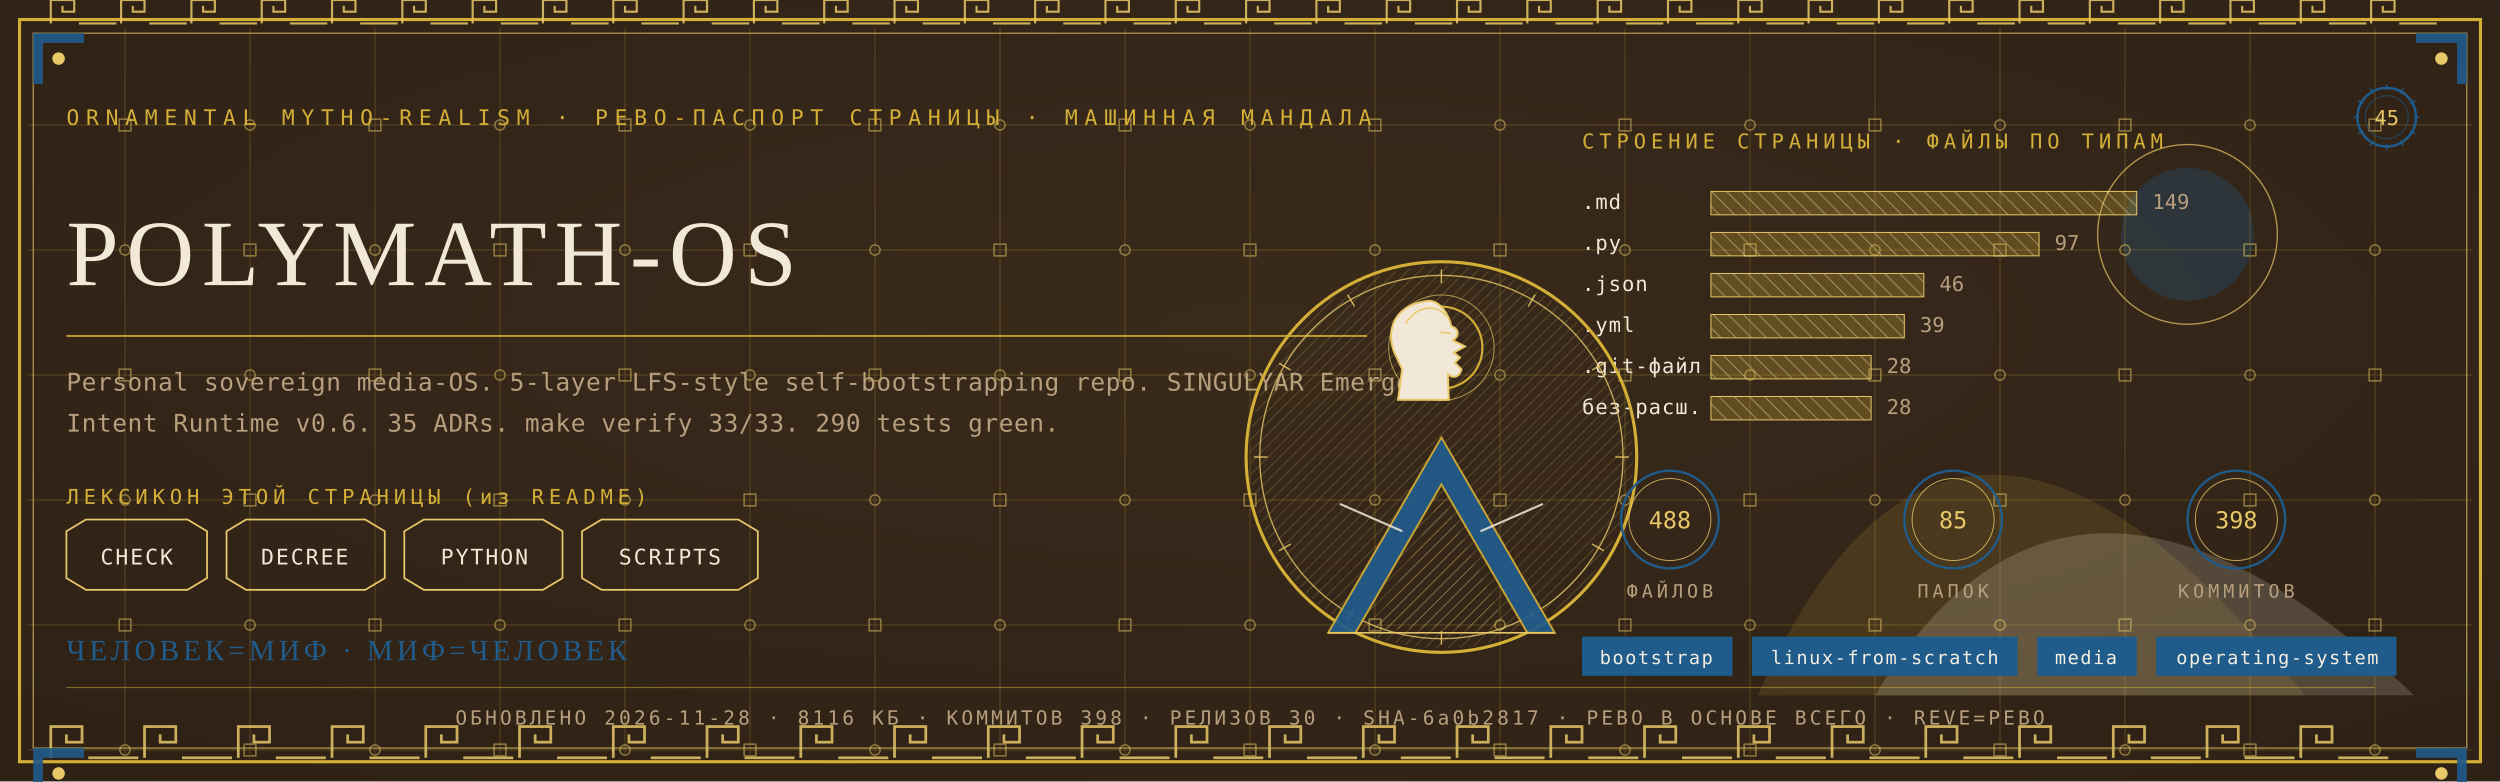
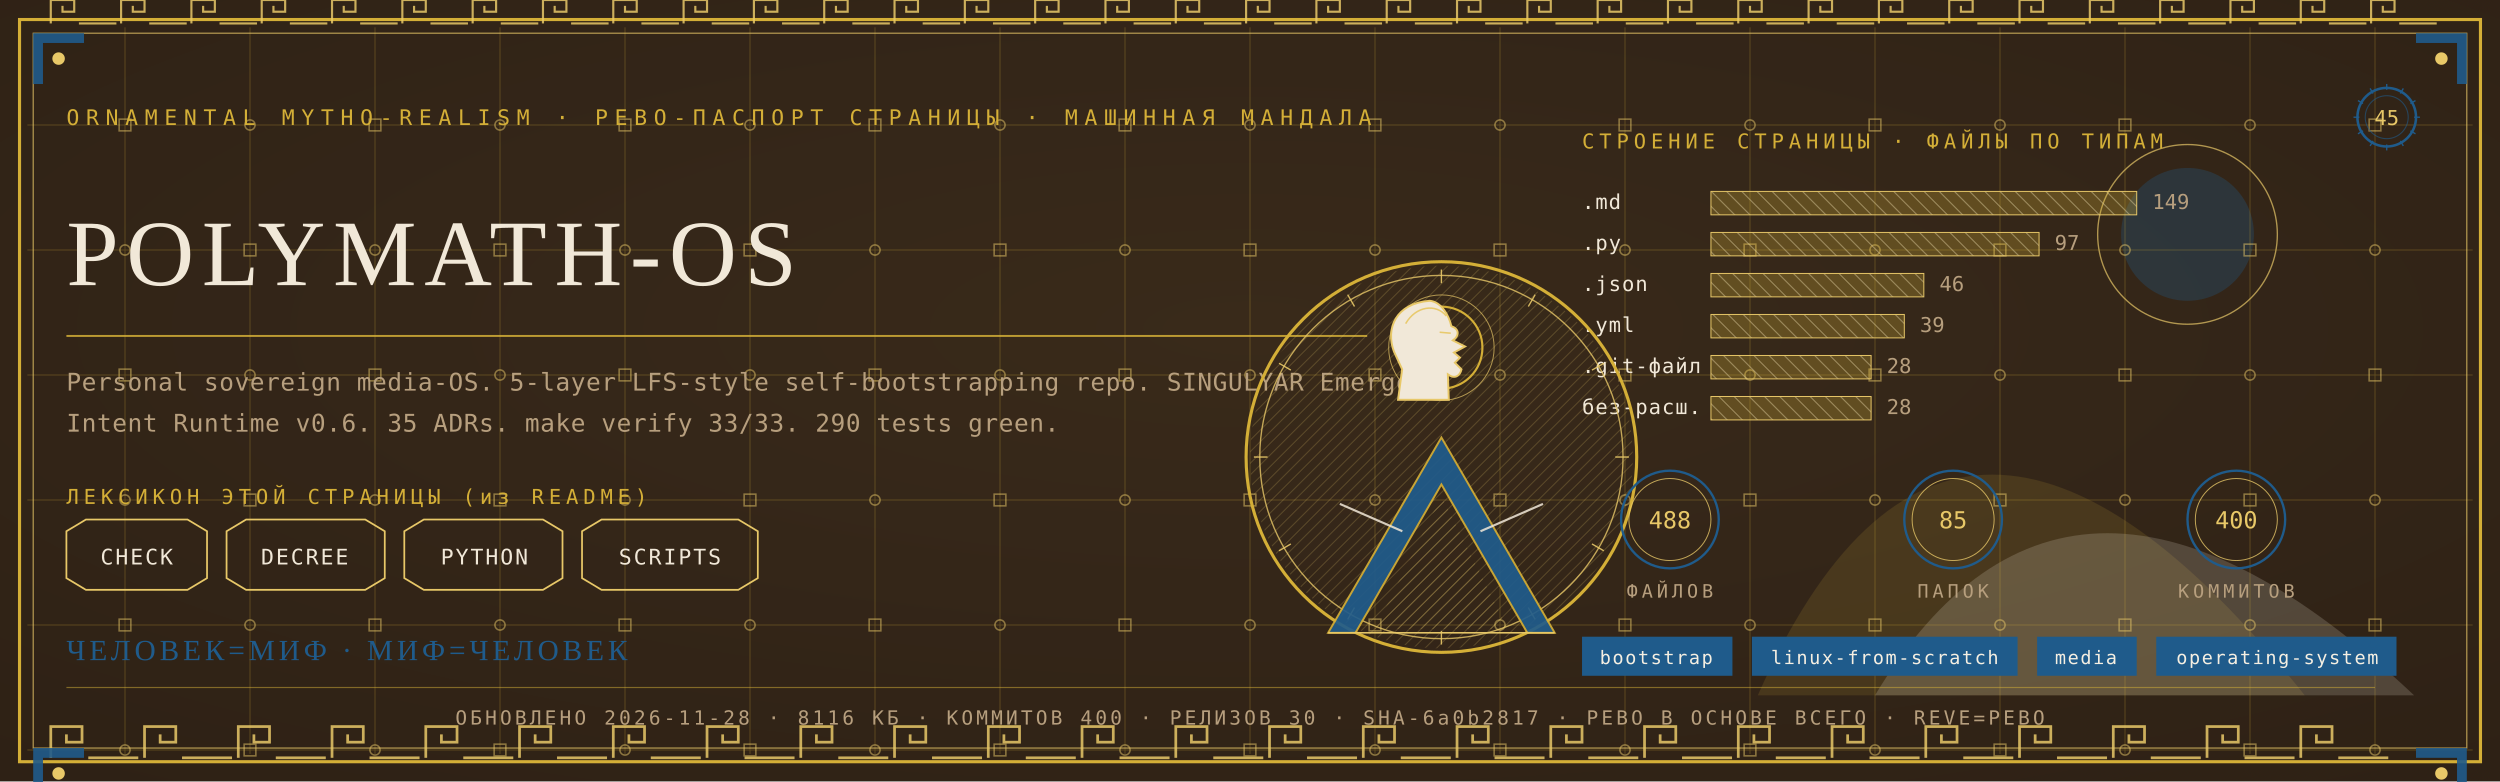
<svg xmlns="http://www.w3.org/2000/svg" viewBox="0 0 1280 400" width="1280" height="400">
  <defs>
    <radialGradient id="rp45" cx="0.5" cy="0.42" r="1.1">
      <stop offset="0" stop-color="#3A2A1B" />
      <stop offset="1" stop-color="#2A1D12" />
    </radialGradient>
    <pattern id="hatchm" width="4.2" height="4.2" patternUnits="userSpaceOnUse" patternTransform="rotate(45)">
      <rect width="4.2" height="4.2" fill="none" />
      <line x1="0" y1="0" x2="0" y2="4.2" stroke="#E8C868" stroke-width="0.5" />
    </pattern>
    <pattern id="hatchv" width="5.5" height="5.5" patternUnits="userSpaceOnUse" patternTransform="rotate(-45)">
      <rect width="5.5" height="5.5" fill="none" />
      <line x1="0" y1="0" x2="0" y2="5.5" stroke="#F1E8D8" stroke-width="0.5" />
    </pattern>
  </defs>
  <rect width="1280" height="400" fill="#2A1D12" />
  <rect width="1280" height="400" fill="url(#rp45)" opacity="0.94" />
  <path d="M 900 356 Q 1000 130 1180 356 Z" fill="#D4AF37" opacity="0.14" />
  <path d="M 960 356 Q 1060 190 1236 356 Z" fill="#F1E8D8" opacity="0.18" />
  <circle cx="1120" cy="120" r="34" fill="#1F5B8B" opacity="0.30" />
  <circle cx="1120" cy="120" r="46" fill="none" stroke="#E8C868" stroke-width="0.7" opacity="0.7" />
  <g stroke="#D4AF37" stroke-width="0.45" opacity="0.30">
    <line x1="64" y1="14" x2="64" y2="386" />
    <line x1="128" y1="14" x2="128" y2="386" />
    <line x1="192" y1="14" x2="192" y2="386" />
    <line x1="256" y1="14" x2="256" y2="386" />
    <line x1="320" y1="14" x2="320" y2="386" />
    <line x1="384" y1="14" x2="384" y2="386" />
    <line x1="448" y1="14" x2="448" y2="386" />
    <line x1="512" y1="14" x2="512" y2="386" />
    <line x1="576" y1="14" x2="576" y2="386" />
    <line x1="640" y1="14" x2="640" y2="386" />
    <line x1="704" y1="14" x2="704" y2="386" />
    <line x1="768" y1="14" x2="768" y2="386" />
    <line x1="832" y1="14" x2="832" y2="386" />
    <line x1="896" y1="14" x2="896" y2="386" />
    <line x1="960" y1="14" x2="960" y2="386" />
    <line x1="1024" y1="14" x2="1024" y2="386" />
    <line x1="1088" y1="14" x2="1088" y2="386" />
    <line x1="1152" y1="14" x2="1152" y2="386" />
    <line x1="1216" y1="14" x2="1216" y2="386" />
    <line x1="14" y1="64" x2="1266" y2="64" />
    <line x1="14" y1="128" x2="1266" y2="128" />
    <line x1="14" y1="192" x2="1266" y2="192" />
    <line x1="14" y1="256" x2="1266" y2="256" />
    <line x1="14" y1="320" x2="1266" y2="320" />
    <line x1="14" y1="384" x2="1266" y2="384" />
  </g>
  <g fill="none" stroke="#E8C868" stroke-width="0.8" opacity="0.5">
    <rect x="61" y="61" width="6" height="6" />
    <circle cx="64" cy="128" r="2.6" />
    <rect x="61" y="189" width="6" height="6" />
    <circle cx="64" cy="256" r="2.6" />
    <rect x="61" y="317" width="6" height="6" />
    <circle cx="64" cy="384" r="2.6" />
    <circle cx="128" cy="64" r="2.6" />
    <rect x="125" y="125" width="6" height="6" />
    <circle cx="128" cy="192" r="2.6" />
    <rect x="125" y="253" width="6" height="6" />
    <circle cx="128" cy="320" r="2.6" />
    <rect x="125" y="381" width="6" height="6" />
    <rect x="189" y="61" width="6" height="6" />
    <circle cx="192" cy="128" r="2.6" />
    <rect x="189" y="189" width="6" height="6" />
    <circle cx="192" cy="256" r="2.6" />
    <rect x="189" y="317" width="6" height="6" />
    <circle cx="192" cy="384" r="2.6" />
    <circle cx="256" cy="64" r="2.6" />
    <rect x="253" y="125" width="6" height="6" />
    <circle cx="256" cy="192" r="2.6" />
    <rect x="253" y="253" width="6" height="6" />
    <circle cx="256" cy="320" r="2.6" />
    <rect x="253" y="381" width="6" height="6" />
    <rect x="317" y="61" width="6" height="6" />
    <circle cx="320" cy="128" r="2.6" />
    <rect x="317" y="189" width="6" height="6" />
    <circle cx="320" cy="256" r="2.6" />
    <rect x="317" y="317" width="6" height="6" />
    <circle cx="320" cy="384" r="2.6" />
    <circle cx="384" cy="64" r="2.6" />
    <rect x="381" y="125" width="6" height="6" />
    <circle cx="384" cy="192" r="2.6" />
    <rect x="381" y="253" width="6" height="6" />
    <circle cx="384" cy="320" r="2.6" />
    <rect x="381" y="381" width="6" height="6" />
    <rect x="445" y="61" width="6" height="6" />
    <circle cx="448" cy="128" r="2.6" />
    <rect x="445" y="189" width="6" height="6" />
    <circle cx="448" cy="256" r="2.6" />
    <rect x="445" y="317" width="6" height="6" />
    <circle cx="448" cy="384" r="2.6" />
    <circle cx="512" cy="64" r="2.6" />
    <rect x="509" y="125" width="6" height="6" />
    <circle cx="512" cy="192" r="2.6" />
    <rect x="509" y="253" width="6" height="6" />
    <circle cx="512" cy="320" r="2.6" />
    <rect x="509" y="381" width="6" height="6" />
    <rect x="573" y="61" width="6" height="6" />
    <circle cx="576" cy="128" r="2.6" />
    <rect x="573" y="189" width="6" height="6" />
    <circle cx="576" cy="256" r="2.6" />
    <rect x="573" y="317" width="6" height="6" />
    <circle cx="576" cy="384" r="2.6" />
    <circle cx="640" cy="64" r="2.6" />
    <rect x="637" y="125" width="6" height="6" />
    <circle cx="640" cy="192" r="2.6" />
    <rect x="637" y="253" width="6" height="6" />
    <circle cx="640" cy="320" r="2.6" />
    <rect x="637" y="381" width="6" height="6" />
    <rect x="701" y="61" width="6" height="6" />
    <circle cx="704" cy="128" r="2.6" />
    <rect x="701" y="189" width="6" height="6" />
    <circle cx="704" cy="256" r="2.6" />
    <rect x="701" y="317" width="6" height="6" />
    <circle cx="704" cy="384" r="2.6" />
    <circle cx="768" cy="64" r="2.6" />
    <rect x="765" y="125" width="6" height="6" />
    <circle cx="768" cy="192" r="2.6" />
    <rect x="765" y="253" width="6" height="6" />
    <circle cx="768" cy="320" r="2.6" />
    <rect x="765" y="381" width="6" height="6" />
    <rect x="829" y="61" width="6" height="6" />
    <circle cx="832" cy="128" r="2.6" />
    <rect x="829" y="189" width="6" height="6" />
    <circle cx="832" cy="256" r="2.6" />
    <rect x="829" y="317" width="6" height="6" />
    <circle cx="832" cy="384" r="2.6" />
    <circle cx="896" cy="64" r="2.6" />
    <rect x="893" y="125" width="6" height="6" />
    <circle cx="896" cy="192" r="2.6" />
    <rect x="893" y="253" width="6" height="6" />
    <circle cx="896" cy="320" r="2.6" />
    <rect x="893" y="381" width="6" height="6" />
    <rect x="957" y="61" width="6" height="6" />
    <circle cx="960" cy="128" r="2.6" />
    <rect x="957" y="189" width="6" height="6" />
    <circle cx="960" cy="256" r="2.6" />
    <rect x="957" y="317" width="6" height="6" />
    <circle cx="960" cy="384" r="2.6" />
    <circle cx="1024" cy="64" r="2.6" />
    <rect x="1021" y="125" width="6" height="6" />
    <circle cx="1024" cy="192" r="2.6" />
    <rect x="1021" y="253" width="6" height="6" />
    <circle cx="1024" cy="320" r="2.6" />
    <rect x="1021" y="381" width="6" height="6" />
    <rect x="1085" y="61" width="6" height="6" />
    <circle cx="1088" cy="128" r="2.6" />
    <rect x="1085" y="189" width="6" height="6" />
    <circle cx="1088" cy="256" r="2.6" />
    <rect x="1085" y="317" width="6" height="6" />
    <circle cx="1088" cy="384" r="2.6" />
    <circle cx="1152" cy="64" r="2.6" />
    <rect x="1149" y="125" width="6" height="6" />
    <circle cx="1152" cy="192" r="2.6" />
    <rect x="1149" y="253" width="6" height="6" />
    <circle cx="1152" cy="320" r="2.6" />
    <rect x="1149" y="381" width="6" height="6" />
    <rect x="1213" y="61" width="6" height="6" />
    <circle cx="1216" cy="128" r="2.6" />
    <rect x="1213" y="189" width="6" height="6" />
    <circle cx="1216" cy="256" r="2.6" />
    <rect x="1213" y="317" width="6" height="6" />
    <circle cx="1216" cy="384" r="2.6" />
  </g>
  <rect x="10" y="10" width="1260" height="380" fill="none" stroke="#D4AF37" stroke-width="1.6" />
  <rect x="17" y="17" width="1246" height="366" fill="none" stroke="#E8C868" stroke-width="0.6" opacity="0.75" />
  <g fill="none" stroke="#E8C868" stroke-width="1.4" opacity="0.85">
    <path d="M 26 388 L 26 372 L 42 372 L 42 380.0 L 34.0 380.0 L 34.0 376.0" />
    <line x1="45.2" y1="388" x2="70.8" y2="388" />
    <path d="M 74 388 L 74 372 L 90 372 L 90 380.0 L 82.0 380.0 L 82.0 376.0" />
    <line x1="93.2" y1="388" x2="118.8" y2="388" />
    <path d="M 122 388 L 122 372 L 138 372 L 138 380.0 L 130.0 380.0 L 130.0 376.0" />
    <line x1="141.2" y1="388" x2="166.8" y2="388" />
    <path d="M 170 388 L 170 372 L 186 372 L 186 380.0 L 178.0 380.0 L 178.0 376.0" />
    <line x1="189.2" y1="388" x2="214.8" y2="388" />
    <path d="M 218 388 L 218 372 L 234 372 L 234 380.0 L 226.0 380.0 L 226.0 376.0" />
    <line x1="237.2" y1="388" x2="262.8" y2="388" />
    <path d="M 266 388 L 266 372 L 282 372 L 282 380.0 L 274.0 380.0 L 274.0 376.0" />
    <line x1="285.2" y1="388" x2="310.8" y2="388" />
    <path d="M 314 388 L 314 372 L 330 372 L 330 380.0 L 322.0 380.0 L 322.0 376.0" />
    <line x1="333.2" y1="388" x2="358.8" y2="388" />
    <path d="M 362 388 L 362 372 L 378 372 L 378 380.0 L 370.0 380.0 L 370.0 376.0" />
    <line x1="381.2" y1="388" x2="406.8" y2="388" />
    <path d="M 410 388 L 410 372 L 426 372 L 426 380.0 L 418.0 380.0 L 418.0 376.0" />
    <line x1="429.2" y1="388" x2="454.8" y2="388" />
    <path d="M 458 388 L 458 372 L 474 372 L 474 380.0 L 466.0 380.0 L 466.0 376.0" />
    <line x1="477.2" y1="388" x2="502.8" y2="388" />
    <path d="M 506 388 L 506 372 L 522 372 L 522 380.0 L 514.0 380.0 L 514.0 376.0" />
    <line x1="525.2" y1="388" x2="550.8" y2="388" />
    <path d="M 554 388 L 554 372 L 570 372 L 570 380.0 L 562.0 380.0 L 562.0 376.0" />
    <line x1="573.2" y1="388" x2="598.8" y2="388" />
    <path d="M 602 388 L 602 372 L 618 372 L 618 380.0 L 610.0 380.0 L 610.0 376.0" />
    <line x1="621.2" y1="388" x2="646.8" y2="388" />
    <path d="M 650 388 L 650 372 L 666 372 L 666 380.0 L 658.0 380.0 L 658.0 376.0" />
    <line x1="669.2" y1="388" x2="694.8" y2="388" />
    <path d="M 698 388 L 698 372 L 714 372 L 714 380.0 L 706.0 380.0 L 706.0 376.0" />
    <line x1="717.2" y1="388" x2="742.8" y2="388" />
    <path d="M 746 388 L 746 372 L 762 372 L 762 380.0 L 754.0 380.0 L 754.0 376.0" />
    <line x1="765.2" y1="388" x2="790.8" y2="388" />
    <path d="M 794 388 L 794 372 L 810 372 L 810 380.0 L 802.0 380.0 L 802.0 376.0" />
    <line x1="813.2" y1="388" x2="838.8" y2="388" />
    <path d="M 842 388 L 842 372 L 858 372 L 858 380.0 L 850.0 380.0 L 850.0 376.0" />
    <line x1="861.2" y1="388" x2="886.8" y2="388" />
    <path d="M 890 388 L 890 372 L 906 372 L 906 380.0 L 898.0 380.0 L 898.0 376.0" />
    <line x1="909.2" y1="388" x2="934.8" y2="388" />
    <path d="M 938 388 L 938 372 L 954 372 L 954 380.0 L 946.0 380.0 L 946.0 376.0" />
    <line x1="957.2" y1="388" x2="982.8" y2="388" />
    <path d="M 986 388 L 986 372 L 1002 372 L 1002 380.0 L 994.0 380.0 L 994.0 376.0" />
    <line x1="1005.2" y1="388" x2="1030.8" y2="388" />
    <path d="M 1034 388 L 1034 372 L 1050 372 L 1050 380.0 L 1042.0 380.0 L 1042.0 376.0" />
    <line x1="1053.2" y1="388" x2="1078.8" y2="388" />
    <path d="M 1082 388 L 1082 372 L 1098 372 L 1098 380.0 L 1090.0 380.0 L 1090.0 376.0" />
    <line x1="1101.2" y1="388" x2="1126.8" y2="388" />
    <path d="M 1130 388 L 1130 372 L 1146 372 L 1146 380.0 L 1138.0 380.0 L 1138.0 376.0" />
    <line x1="1149.2" y1="388" x2="1174.8" y2="388" />
    <path d="M 1178 388 L 1178 372 L 1194 372 L 1194 380.0 L 1186.0 380.0 L 1186.0 376.0" />
    <line x1="1197.2" y1="388" x2="1222.8" y2="388" />
  </g>
  <g fill="none" stroke="#E8C868" stroke-width="1.1" opacity="0.85">
    <path d="M 26 12 L 26 0 L 38 0 L 38 6.0 L 32.0 6.0 L 32.0 3.0" />
    <line x1="40.4" y1="12" x2="59.6" y2="12" />
    <path d="M 62 12 L 62 0 L 74 0 L 74 6.0 L 68.0 6.0 L 68.0 3.0" />
    <line x1="76.4" y1="12" x2="95.6" y2="12" />
    <path d="M 98 12 L 98 0 L 110 0 L 110 6.0 L 104.0 6.0 L 104.0 3.0" />
    <line x1="112.4" y1="12" x2="131.6" y2="12" />
    <path d="M 134 12 L 134 0 L 146 0 L 146 6.0 L 140.0 6.0 L 140.0 3.0" />
    <line x1="148.4" y1="12" x2="167.6" y2="12" />
    <path d="M 170 12 L 170 0 L 182 0 L 182 6.0 L 176.0 6.0 L 176.0 3.0" />
    <line x1="184.4" y1="12" x2="203.6" y2="12" />
    <path d="M 206 12 L 206 0 L 218 0 L 218 6.0 L 212.0 6.0 L 212.0 3.0" />
    <line x1="220.4" y1="12" x2="239.6" y2="12" />
    <path d="M 242 12 L 242 0 L 254 0 L 254 6.0 L 248.0 6.0 L 248.0 3.0" />
    <line x1="256.4" y1="12" x2="275.6" y2="12" />
    <path d="M 278 12 L 278 0 L 290 0 L 290 6.0 L 284.0 6.0 L 284.0 3.0" />
    <line x1="292.4" y1="12" x2="311.6" y2="12" />
    <path d="M 314 12 L 314 0 L 326 0 L 326 6.0 L 320.0 6.0 L 320.0 3.0" />
    <line x1="328.4" y1="12" x2="347.6" y2="12" />
    <path d="M 350 12 L 350 0 L 362 0 L 362 6.0 L 356.0 6.0 L 356.0 3.0" />
    <line x1="364.4" y1="12" x2="383.6" y2="12" />
    <path d="M 386 12 L 386 0 L 398 0 L 398 6.0 L 392.0 6.0 L 392.0 3.0" />
    <line x1="400.4" y1="12" x2="419.6" y2="12" />
    <path d="M 422 12 L 422 0 L 434 0 L 434 6.0 L 428.0 6.0 L 428.0 3.0" />
    <line x1="436.4" y1="12" x2="455.6" y2="12" />
    <path d="M 458 12 L 458 0 L 470 0 L 470 6.0 L 464.0 6.0 L 464.0 3.0" />
    <line x1="472.4" y1="12" x2="491.6" y2="12" />
    <path d="M 494 12 L 494 0 L 506 0 L 506 6.0 L 500.0 6.0 L 500.0 3.0" />
    <line x1="508.4" y1="12" x2="527.6" y2="12" />
    <path d="M 530 12 L 530 0 L 542 0 L 542 6.0 L 536.0 6.0 L 536.0 3.0" />
    <line x1="544.4" y1="12" x2="563.6" y2="12" />
    <path d="M 566 12 L 566 0 L 578 0 L 578 6.0 L 572.0 6.0 L 572.0 3.0" />
    <line x1="580.4" y1="12" x2="599.6" y2="12" />
    <path d="M 602 12 L 602 0 L 614 0 L 614 6.0 L 608.0 6.0 L 608.0 3.0" />
    <line x1="616.4" y1="12" x2="635.6" y2="12" />
    <path d="M 638 12 L 638 0 L 650 0 L 650 6.0 L 644.0 6.0 L 644.0 3.0" />
    <line x1="652.4" y1="12" x2="671.6" y2="12" />
    <path d="M 674 12 L 674 0 L 686 0 L 686 6.0 L 680.0 6.0 L 680.0 3.0" />
    <line x1="688.4" y1="12" x2="707.6" y2="12" />
    <path d="M 710 12 L 710 0 L 722 0 L 722 6.0 L 716.0 6.0 L 716.0 3.0" />
    <line x1="724.4" y1="12" x2="743.6" y2="12" />
    <path d="M 746 12 L 746 0 L 758 0 L 758 6.0 L 752.0 6.0 L 752.0 3.0" />
    <line x1="760.4" y1="12" x2="779.6" y2="12" />
    <path d="M 782 12 L 782 0 L 794 0 L 794 6.0 L 788.0 6.0 L 788.0 3.0" />
    <line x1="796.4" y1="12" x2="815.6" y2="12" />
    <path d="M 818 12 L 818 0 L 830 0 L 830 6.0 L 824.0 6.0 L 824.0 3.0" />
    <line x1="832.4" y1="12" x2="851.6" y2="12" />
    <path d="M 854 12 L 854 0 L 866 0 L 866 6.0 L 860.0 6.0 L 860.0 3.0" />
    <line x1="868.4" y1="12" x2="887.6" y2="12" />
    <path d="M 890 12 L 890 0 L 902 0 L 902 6.0 L 896.0 6.0 L 896.0 3.0" />
    <line x1="904.4" y1="12" x2="923.6" y2="12" />
    <path d="M 926 12 L 926 0 L 938 0 L 938 6.0 L 932.0 6.0 L 932.0 3.0" />
    <line x1="940.4" y1="12" x2="959.6" y2="12" />
    <path d="M 962 12 L 962 0 L 974 0 L 974 6.0 L 968.0 6.0 L 968.0 3.0" />
    <line x1="976.4" y1="12" x2="995.6" y2="12" />
    <path d="M 998 12 L 998 0 L 1010 0 L 1010 6.0 L 1004.0 6.0 L 1004.0 3.0" />
    <line x1="1012.4" y1="12" x2="1031.6" y2="12" />
    <path d="M 1034 12 L 1034 0 L 1046 0 L 1046 6.0 L 1040.0 6.0 L 1040.0 3.0" />
    <line x1="1048.4" y1="12" x2="1067.6" y2="12" />
    <path d="M 1070 12 L 1070 0 L 1082 0 L 1082 6.0 L 1076.0 6.0 L 1076.0 3.0" />
    <line x1="1084.4" y1="12" x2="1103.6" y2="12" />
    <path d="M 1106 12 L 1106 0 L 1118 0 L 1118 6.0 L 1112.0 6.0 L 1112.0 3.0" />
    <line x1="1120.4" y1="12" x2="1139.6" y2="12" />
    <path d="M 1142 12 L 1142 0 L 1154 0 L 1154 6.0 L 1148.0 6.0 L 1148.0 3.0" />
    <line x1="1156.4" y1="12" x2="1175.6" y2="12" />
    <path d="M 1178 12 L 1178 0 L 1190 0 L 1190 6.0 L 1184.0 6.0 L 1184.0 3.0" />
    <line x1="1192.4" y1="12" x2="1211.6" y2="12" />
    <path d="M 1214 12 L 1214 0 L 1226 0 L 1226 6.0 L 1220.0 6.0 L 1220.0 3.0" />
    <line x1="1228.4" y1="12" x2="1247.6" y2="12" />
  </g>
  <g transform="translate(17,17) scale(1,1)">
    <path d="M 0 0 L 26 0 L 26 5 L 5 5 L 5 26 L 0 26 Z" fill="#1F5B8B" opacity="0.9" />
    <circle cx="13" cy="13" r="3.2" fill="#E8C868" />
  </g>
  <g transform="translate(1263,17) scale(-1,1)">
    <path d="M 0 0 L 26 0 L 26 5 L 5 5 L 5 26 L 0 26 Z" fill="#1F5B8B" opacity="0.9" />
    <circle cx="13" cy="13" r="3.2" fill="#E8C868" />
  </g>
  <g transform="translate(17,383) scale(1,1)">
    <path d="M 0 0 L 26 0 L 26 5 L 5 5 L 5 26 L 0 26 Z" fill="#1F5B8B" opacity="0.9" />
    <circle cx="13" cy="13" r="3.2" fill="#E8C868" />
  </g>
  <g transform="translate(1263,383) scale(-1,1)">
    <path d="M 0 0 L 26 0 L 26 5 L 5 5 L 5 26 L 0 26 Z" fill="#1F5B8B" opacity="0.9" />
    <circle cx="13" cy="13" r="3.2" fill="#E8C868" />
  </g>
  <text x="34" y="64" font-family="'Cascadia Mono', ui-monospace, Consolas, monospace" font-size="11" fill="#D4AF37" letter-spacing="3.4">ORNAMENTAL MYTHO-REALISM · РЕВО-ПАСПОРТ СТРАНИЦЫ · МАШИННАЯ МАНДАЛА</text>
  <g transform="translate(1222,60)">
    <circle r="15" fill="none" stroke="#1F5B8B" stroke-width="1.3" />
    <circle r="11" fill="none" stroke="#1F5B8B" stroke-width="0.55" opacity="0.6" />
    <text y="4" text-anchor="middle" font-family="'Cascadia Mono', ui-monospace, Consolas, monospace" font-size="10.5" fill="#E8C868">45</text>
    <g stroke="#1F5B8B" stroke-width="0.7">
      <line x1="0" y1="-17" x2="0" y2="-14" transform="rotate(0)" />
      <line x1="0" y1="-17" x2="0" y2="-14" transform="rotate(30)" />
      <line x1="0" y1="-17" x2="0" y2="-14" transform="rotate(60)" />
      <line x1="0" y1="-17" x2="0" y2="-14" transform="rotate(90)" />
      <line x1="0" y1="-17" x2="0" y2="-14" transform="rotate(120)" />
      <line x1="0" y1="-17" x2="0" y2="-14" transform="rotate(150)" />
      <line x1="0" y1="-17" x2="0" y2="-14" transform="rotate(180)" />
      <line x1="0" y1="-17" x2="0" y2="-14" transform="rotate(210)" />
      <line x1="0" y1="-17" x2="0" y2="-14" transform="rotate(240)" />
      <line x1="0" y1="-17" x2="0" y2="-14" transform="rotate(270)" />
      <line x1="0" y1="-17" x2="0" y2="-14" transform="rotate(300)" />
      <line x1="0" y1="-17" x2="0" y2="-14" transform="rotate(330)" />
    </g>
  </g>
  <text x="34" y="146" font-family="Georgia, 'Times New Roman', serif" font-size="48.0" fill="#F1E8D8" letter-spacing="4">POLYMATH-OS</text>
  <line x1="34" y1="172" x2="700" y2="172" stroke="#D4AF37" stroke-width="1" opacity="0.85" />
  <text x="34" y="200" font-family="'Cascadia Mono', ui-monospace, Consolas, monospace" font-size="12.5" fill="#B79F7E" letter-spacing="0.3">Personal sovereign media-OS. 5-layer LFS-style self-bootstrapping repo. SINGULYAR Emergent</text>
  <text x="34" y="221" font-family="'Cascadia Mono', ui-monospace, Consolas, monospace" font-size="12.5" fill="#B79F7E" letter-spacing="0.3">Intent Runtime v0.6. 35 ADRs. make verify 33/33. 290 tests green.</text>
  <text x="34" y="258" font-family="'Cascadia Mono', ui-monospace, Consolas, monospace" font-size="10.5" fill="#D4AF37" letter-spacing="2.5">ЛЕКСИКОН ЭТОЙ СТРАНИЦЫ (из README)</text>
  <path d="M 34 272 L 44 266 L 96 266 L 106 272 L 106 296 L 96 302 L 44 302 L 34 296 Z" fill="none" stroke="#E8C868" stroke-width="0.9" />
  <text x="70" y="289" text-anchor="middle" font-family="'Cascadia Mono', ui-monospace, Consolas, monospace" font-size="11" fill="#F1E8D8" letter-spacing="1">CHECK</text>
  <path d="M 116 272 L 126 266 L 187 266 L 197 272 L 197 296 L 187 302 L 126 302 L 116 296 Z" fill="none" stroke="#E8C868" stroke-width="0.9" />
  <text x="156" y="289" text-anchor="middle" font-family="'Cascadia Mono', ui-monospace, Consolas, monospace" font-size="11" fill="#F1E8D8" letter-spacing="1">DECREE</text>
  <path d="M 207 272 L 217 266 L 278 266 L 288 272 L 288 296 L 278 302 L 217 302 L 207 296 Z" fill="none" stroke="#E8C868" stroke-width="0.9" />
  <text x="248" y="289" text-anchor="middle" font-family="'Cascadia Mono', ui-monospace, Consolas, monospace" font-size="11" fill="#F1E8D8" letter-spacing="1">PYTHON</text>
  <path d="M 298 272 L 308 266 L 378 266 L 388 272 L 388 296 L 378 302 L 308 302 L 298 296 Z" fill="none" stroke="#E8C868" stroke-width="0.9" />
  <text x="343" y="289" text-anchor="middle" font-family="'Cascadia Mono', ui-monospace, Consolas, monospace" font-size="11" fill="#F1E8D8" letter-spacing="1">SCRIPTS</text>
  <text x="810" y="76" font-family="'Cascadia Mono', ui-monospace, Consolas, monospace" font-size="10.5" fill="#D4AF37" letter-spacing="2.5">СТРОЕНИЕ СТРАНИЦЫ · ФАЙЛЫ ПО ТИПАМ</text>
  <text x="810" y="107" font-family="'Cascadia Mono', ui-monospace, Consolas, monospace" font-size="10.5" fill="#F1E8D8" letter-spacing="0.5">.md</text>
  <rect x="876" y="98" width="218" height="12" fill="url(#hatchv)" opacity="0.9" />
  <rect x="876" y="98" width="218" height="12" fill="#D4AF37" opacity="0.28" />
  <rect x="876" y="98" width="218" height="12" fill="none" stroke="#E8C868" stroke-width="0.5" />
  <text x="1102" y="107" font-family="'Cascadia Mono', ui-monospace, Consolas, monospace" font-size="10.5" fill="#B79F7E">149</text>
  <text x="810" y="128" font-family="'Cascadia Mono', ui-monospace, Consolas, monospace" font-size="10.5" fill="#F1E8D8" letter-spacing="0.5">.py</text>
  <rect x="876" y="119" width="168" height="12" fill="url(#hatchv)" opacity="0.9" />
  <rect x="876" y="119" width="168" height="12" fill="#D4AF37" opacity="0.28" />
  <rect x="876" y="119" width="168" height="12" fill="none" stroke="#E8C868" stroke-width="0.5" />
  <text x="1052" y="128" font-family="'Cascadia Mono', ui-monospace, Consolas, monospace" font-size="10.5" fill="#B79F7E">97</text>
  <text x="810" y="149" font-family="'Cascadia Mono', ui-monospace, Consolas, monospace" font-size="10.5" fill="#F1E8D8" letter-spacing="0.5">.json</text>
  <rect x="876" y="140" width="109" height="12" fill="url(#hatchv)" opacity="0.9" />
  <rect x="876" y="140" width="109" height="12" fill="#D4AF37" opacity="0.28" />
  <rect x="876" y="140" width="109" height="12" fill="none" stroke="#E8C868" stroke-width="0.5" />
  <text x="993" y="149" font-family="'Cascadia Mono', ui-monospace, Consolas, monospace" font-size="10.5" fill="#B79F7E">46</text>
  <text x="810" y="170" font-family="'Cascadia Mono', ui-monospace, Consolas, monospace" font-size="10.5" fill="#F1E8D8" letter-spacing="0.5">.yml</text>
  <rect x="876" y="161" width="99" height="12" fill="url(#hatchv)" opacity="0.9" />
  <rect x="876" y="161" width="99" height="12" fill="#D4AF37" opacity="0.28" />
  <rect x="876" y="161" width="99" height="12" fill="none" stroke="#E8C868" stroke-width="0.5" />
  <text x="983" y="170" font-family="'Cascadia Mono', ui-monospace, Consolas, monospace" font-size="10.5" fill="#B79F7E">39</text>
  <text x="810" y="191" font-family="'Cascadia Mono', ui-monospace, Consolas, monospace" font-size="10.5" fill="#F1E8D8" letter-spacing="0.5">.git-файл</text>
  <rect x="876" y="182" width="82" height="12" fill="url(#hatchv)" opacity="0.9" />
  <rect x="876" y="182" width="82" height="12" fill="#D4AF37" opacity="0.28" />
  <rect x="876" y="182" width="82" height="12" fill="none" stroke="#E8C868" stroke-width="0.5" />
  <text x="966" y="191" font-family="'Cascadia Mono', ui-monospace, Consolas, monospace" font-size="10.5" fill="#B79F7E">28</text>
  <text x="810" y="212" font-family="'Cascadia Mono', ui-monospace, Consolas, monospace" font-size="10.5" fill="#F1E8D8" letter-spacing="0.5">без-расш.</text>
  <rect x="876" y="203" width="82" height="12" fill="url(#hatchv)" opacity="0.9" />
  <rect x="876" y="203" width="82" height="12" fill="#D4AF37" opacity="0.28" />
  <rect x="876" y="203" width="82" height="12" fill="none" stroke="#E8C868" stroke-width="0.5" />
  <text x="966" y="212" font-family="'Cascadia Mono', ui-monospace, Consolas, monospace" font-size="10.5" fill="#B79F7E">28</text>
  <g transform="translate(738,234)">
    <circle r="100" fill="none" stroke="#D4AF37" stroke-width="1.6" />
    <circle r="93" fill="none" stroke="#E8C868" stroke-width="0.7" opacity="0.8" />
    <circle r="98" fill="url(#hatchm)" opacity="0.4" />
    <g stroke="#E8C868" stroke-width="0.7" opacity="0.9">
      <line x1="0" y1="-96" x2="0" y2="-89" transform="rotate(0)" />
      <line x1="0" y1="-96" x2="0" y2="-89" transform="rotate(30)" />
      <line x1="0" y1="-96" x2="0" y2="-89" transform="rotate(60)" />
      <line x1="0" y1="-96" x2="0" y2="-89" transform="rotate(90)" />
      <line x1="0" y1="-96" x2="0" y2="-89" transform="rotate(120)" />
      <line x1="0" y1="-96" x2="0" y2="-89" transform="rotate(150)" />
      <line x1="0" y1="-96" x2="0" y2="-89" transform="rotate(180)" />
      <line x1="0" y1="-96" x2="0" y2="-89" transform="rotate(210)" />
      <line x1="0" y1="-96" x2="0" y2="-89" transform="rotate(240)" />
      <line x1="0" y1="-96" x2="0" y2="-89" transform="rotate(270)" />
      <line x1="0" y1="-96" x2="0" y2="-89" transform="rotate(300)" />
      <line x1="0" y1="-96" x2="0" y2="-89" transform="rotate(330)" />
    </g>
    <circle cy="-56" r="21" fill="none" stroke="#D4AF37" stroke-width="1.1" />
    <circle cy="-56" r="27" fill="none" stroke="#E8C868" stroke-width="0.5" opacity="0.7" />
    <path d="M -6.0 -80.0 C -23.5 -78.7 -28.7 -65.7 -24.3 -54.0 L -20.1 -44.9 L -22.2 -29.3 L 3.8 -29.3 L 3.3 -42.3 C 6.9 -39.7 9.5 -41.5 10.3 -44.9 L 6.9 -48.3 L 9.5 -50.9 L 6.4 -53.5 L 12.1 -56.6 L 5.9 -59.7 C 9.5 -62.3 9.0 -65.7 5.1 -67.0 C 3.8 -72.7 -0.1 -79.5 -6.0 -80.0 Z" fill="#F1E8D8" stroke="#E8C868" stroke-width="1.0" />
    <g fill="none" stroke="#E8C868" stroke-width="0.8" opacity="0.95">
      <path d="M -18.3 -68.3 C -13.1 -77.4 -2.7 -78.7 2.5 -72.2" />
      <path d="M -0.9 -63.9 L 4.8 -63.4" />
    </g>
    <path d="M -58.0 90.0 L 0 -10.0 L 58.0 90.0 L 44.0 90.0 L 0 14.0 L -44.0 90.0 Z" fill="#1F5B8B" opacity="0.92" stroke="#D4AF37" stroke-width="1.0" />
    <path d="M -34.0 88.0 L 0 20.0 L 34.0 88.0" fill="url(#hatchm)" opacity="0.5" stroke="none" />
    <path d="M -58.0 90.0 L 58.0 90.0" fill="none" stroke="#E8C868" stroke-width="0.8" />
    <path d="M -52.0 24.0 L -20.0 38.0" fill="none" stroke="#F1E8D8" stroke-width="1.1" opacity="0.85" />
    <path d="M 52.0 24.0 L 20.0 38.0" fill="none" stroke="#F1E8D8" stroke-width="1.1" opacity="0.85" />
  </g>
  <g transform="translate(855,266)">
    <circle r="25" fill="none" stroke="#1F5B8B" stroke-width="1.2" />
    <circle r="21" fill="none" stroke="#E8C868" stroke-width="0.5" opacity="0.8" />
    <text y="4.5" text-anchor="middle" font-family="'Cascadia Mono', ui-monospace, Consolas, monospace" font-size="12" fill="#E8C868">488</text>
    <text y="40" text-anchor="middle" font-family="'Cascadia Mono', ui-monospace, Consolas, monospace" font-size="9.5" fill="#B79F7E" letter-spacing="2">ФАЙЛОВ</text>
  </g>
  <g transform="translate(1000,266)">
    <circle r="25" fill="none" stroke="#1F5B8B" stroke-width="1.2" />
    <circle r="21" fill="none" stroke="#E8C868" stroke-width="0.5" opacity="0.8" />
    <text y="4.5" text-anchor="middle" font-family="'Cascadia Mono', ui-monospace, Consolas, monospace" font-size="12" fill="#E8C868">85</text>
    <text y="40" text-anchor="middle" font-family="'Cascadia Mono', ui-monospace, Consolas, monospace" font-size="9.5" fill="#B79F7E" letter-spacing="2">ПАПОК</text>
  </g>
  <g transform="translate(1145,266)">
    <circle r="25" fill="none" stroke="#1F5B8B" stroke-width="1.2" />
    <circle r="21" fill="none" stroke="#E8C868" stroke-width="0.5" opacity="0.8" />
-     <text y="4.5" text-anchor="middle" font-family="'Cascadia Mono', ui-monospace, Consolas, monospace" font-size="12" fill="#E8C868">398</text>
+     <text y="4.5" text-anchor="middle" font-family="'Cascadia Mono', ui-monospace, Consolas, monospace" font-size="12" fill="#E8C868">400</text>
    <text y="40" text-anchor="middle" font-family="'Cascadia Mono', ui-monospace, Consolas, monospace" font-size="9.5" fill="#B79F7E" letter-spacing="2">КОММИТОВ</text>
  </g>
  <rect x="810" y="326" rx="0" width="77" height="20" fill="#1F5B8B" />
  <text x="848" y="340" text-anchor="middle" font-family="'Cascadia Mono', ui-monospace, Consolas, monospace" font-size="9.5" fill="#F5EFE2" letter-spacing="0.8">bootstrap</text>
  <rect x="897" y="326" rx="0" width="136" height="20" fill="#1F5B8B" />
  <text x="965" y="340" text-anchor="middle" font-family="'Cascadia Mono', ui-monospace, Consolas, monospace" font-size="9.5" fill="#F5EFE2" letter-spacing="0.8">linux-from-scratch</text>
  <rect x="1043" y="326" rx="0" width="51" height="20" fill="#1F5B8B" />
  <text x="1068" y="340" text-anchor="middle" font-family="'Cascadia Mono', ui-monospace, Consolas, monospace" font-size="9.5" fill="#F5EFE2" letter-spacing="0.8">media</text>
  <rect x="1104" y="326" rx="0" width="123" height="20" fill="#1F5B8B" />
  <text x="1166" y="340" text-anchor="middle" font-family="'Cascadia Mono', ui-monospace, Consolas, monospace" font-size="9.5" fill="#F5EFE2" letter-spacing="0.8">operating-system</text>
  <text x="34" y="338" font-family="Georgia, 'Times New Roman', serif" font-size="15" fill="#1F5B8B" letter-spacing="2">ЧЕЛОВЕК=МИФ · МИФ=ЧЕЛОВЕК</text>
  <line x1="34" y1="352" x2="1216" y2="352" stroke="#D4AF37" stroke-width="0.6" opacity="0.5" />
-   <text x="640" y="371" text-anchor="middle" font-family="'Cascadia Mono', ui-monospace, Consolas, monospace" font-size="10" fill="#B79F7E" letter-spacing="1.6">ОБНОВЛЕНО 2026-11-28 · 8116 КБ · КОММИТОВ 398 · РЕЛИЗОВ 30 · SHA-6a0b2817 · РЕВО В ОСНОВЕ ВСЕГО · REVE=РЕВО</text>
+   <text x="640" y="371" text-anchor="middle" font-family="'Cascadia Mono', ui-monospace, Consolas, monospace" font-size="10" fill="#B79F7E" letter-spacing="1.6">ОБНОВЛЕНО 2026-11-28 · 8116 КБ · КОММИТОВ 400 · РЕЛИЗОВ 30 · SHA-6a0b2817 · РЕВО В ОСНОВЕ ВСЕГО · REVE=РЕВО</text>
</svg>
